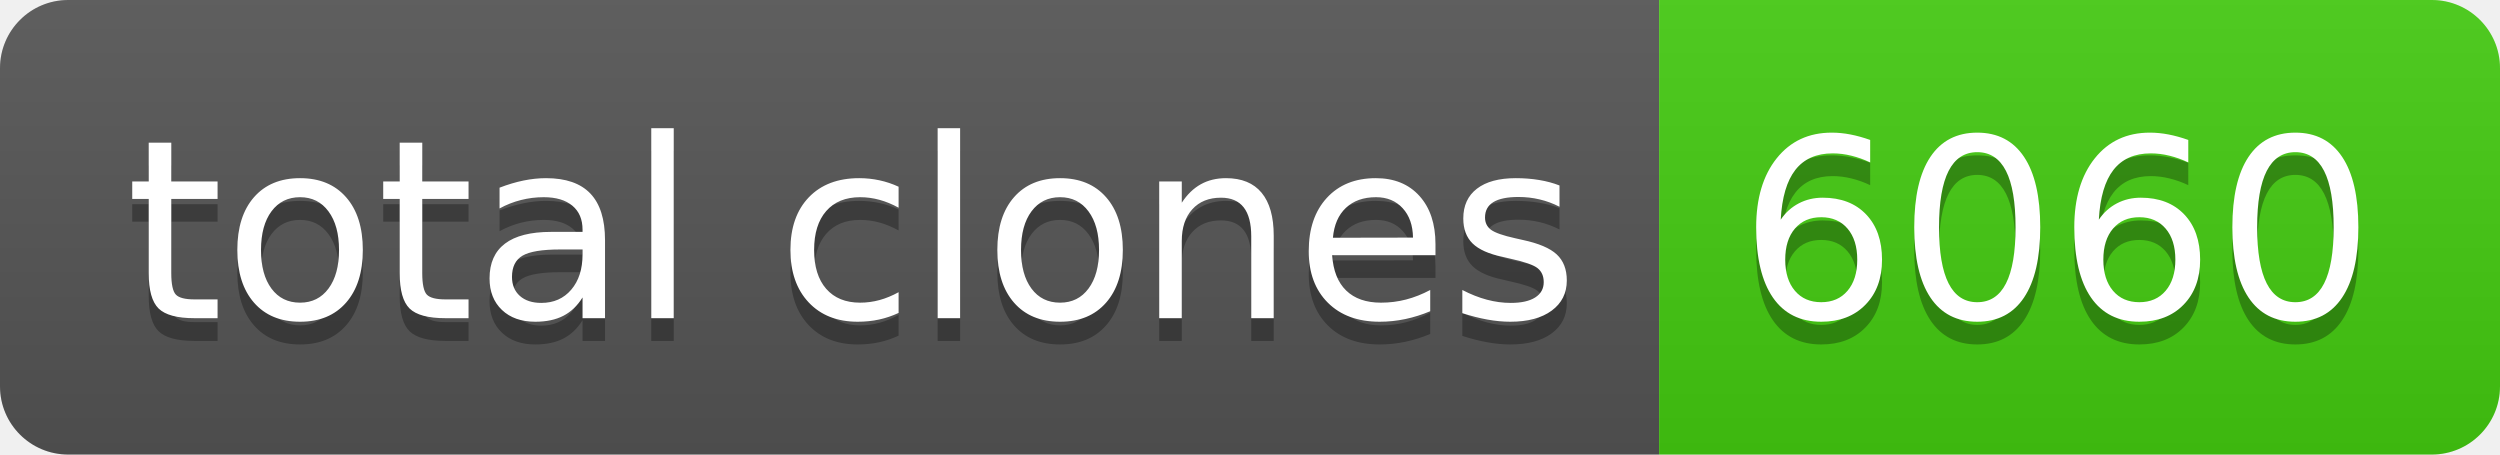
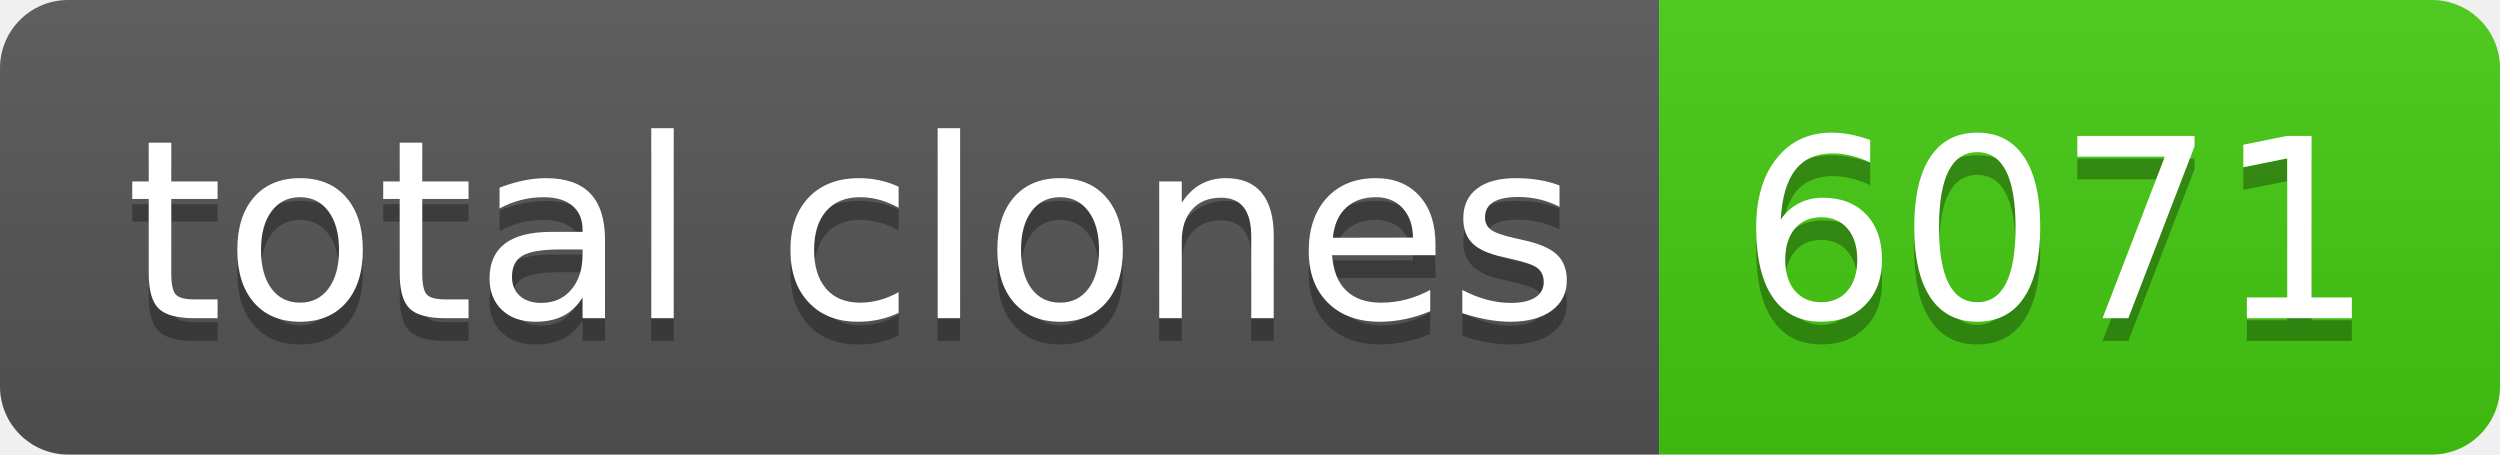
- <svg xmlns="http://www.w3.org/2000/svg" width="110" height="20" role="img" aria-label="total clones: 6060">
+ <svg xmlns="http://www.w3.org/2000/svg" width="110" height="20" role="img" aria-label="total clones: 6071">
  <linearGradient id="s" x2="0" y2="100%">
    <stop offset="0" stop-color="#bbb" stop-opacity=".1" />
    <stop offset="1" stop-opacity=".1" />
  </linearGradient>
  <clipPath id="r">
    <rect width="110" height="20" rx="3" fill="#fff" />
  </clipPath>
  <g clip-path="url(#r)">
    <rect width="73" height="20" fill="#555" />
    <rect x="73" width="37" height="20" fill="#4c1" />
    <rect width="110" height="20" fill="url(#s)" />
  </g>
  <g fill="#fff" text-anchor="middle" font-family="Verdana,Geneva,DejaVu Sans,sans-serif" text-rendering="geometricPrecision" font-size="110">
    <text aria-hidden="true" x="375" y="150" fill="#010101" fill-opacity=".3" transform="scale(.1)" textLength="630">total clones</text>
    <text x="375" y="140" transform="scale(.1)" fill="#fff" textLength="630">total clones</text>
-     <text aria-hidden="true" x="905" y="150" fill="#010101" fill-opacity=".3" transform="scale(.1)" textLength="270">6060</text>
-     <text x="905" y="140" transform="scale(.1)" fill="#fff" textLength="270">6060</text>
+     <text aria-hidden="true" x="905" y="150" fill="#010101" fill-opacity=".3" transform="scale(.1)" textLength="270">6071</text>
+     <text x="905" y="140" transform="scale(.1)" fill="#fff" textLength="270">6071</text>
  </g>
</svg>
